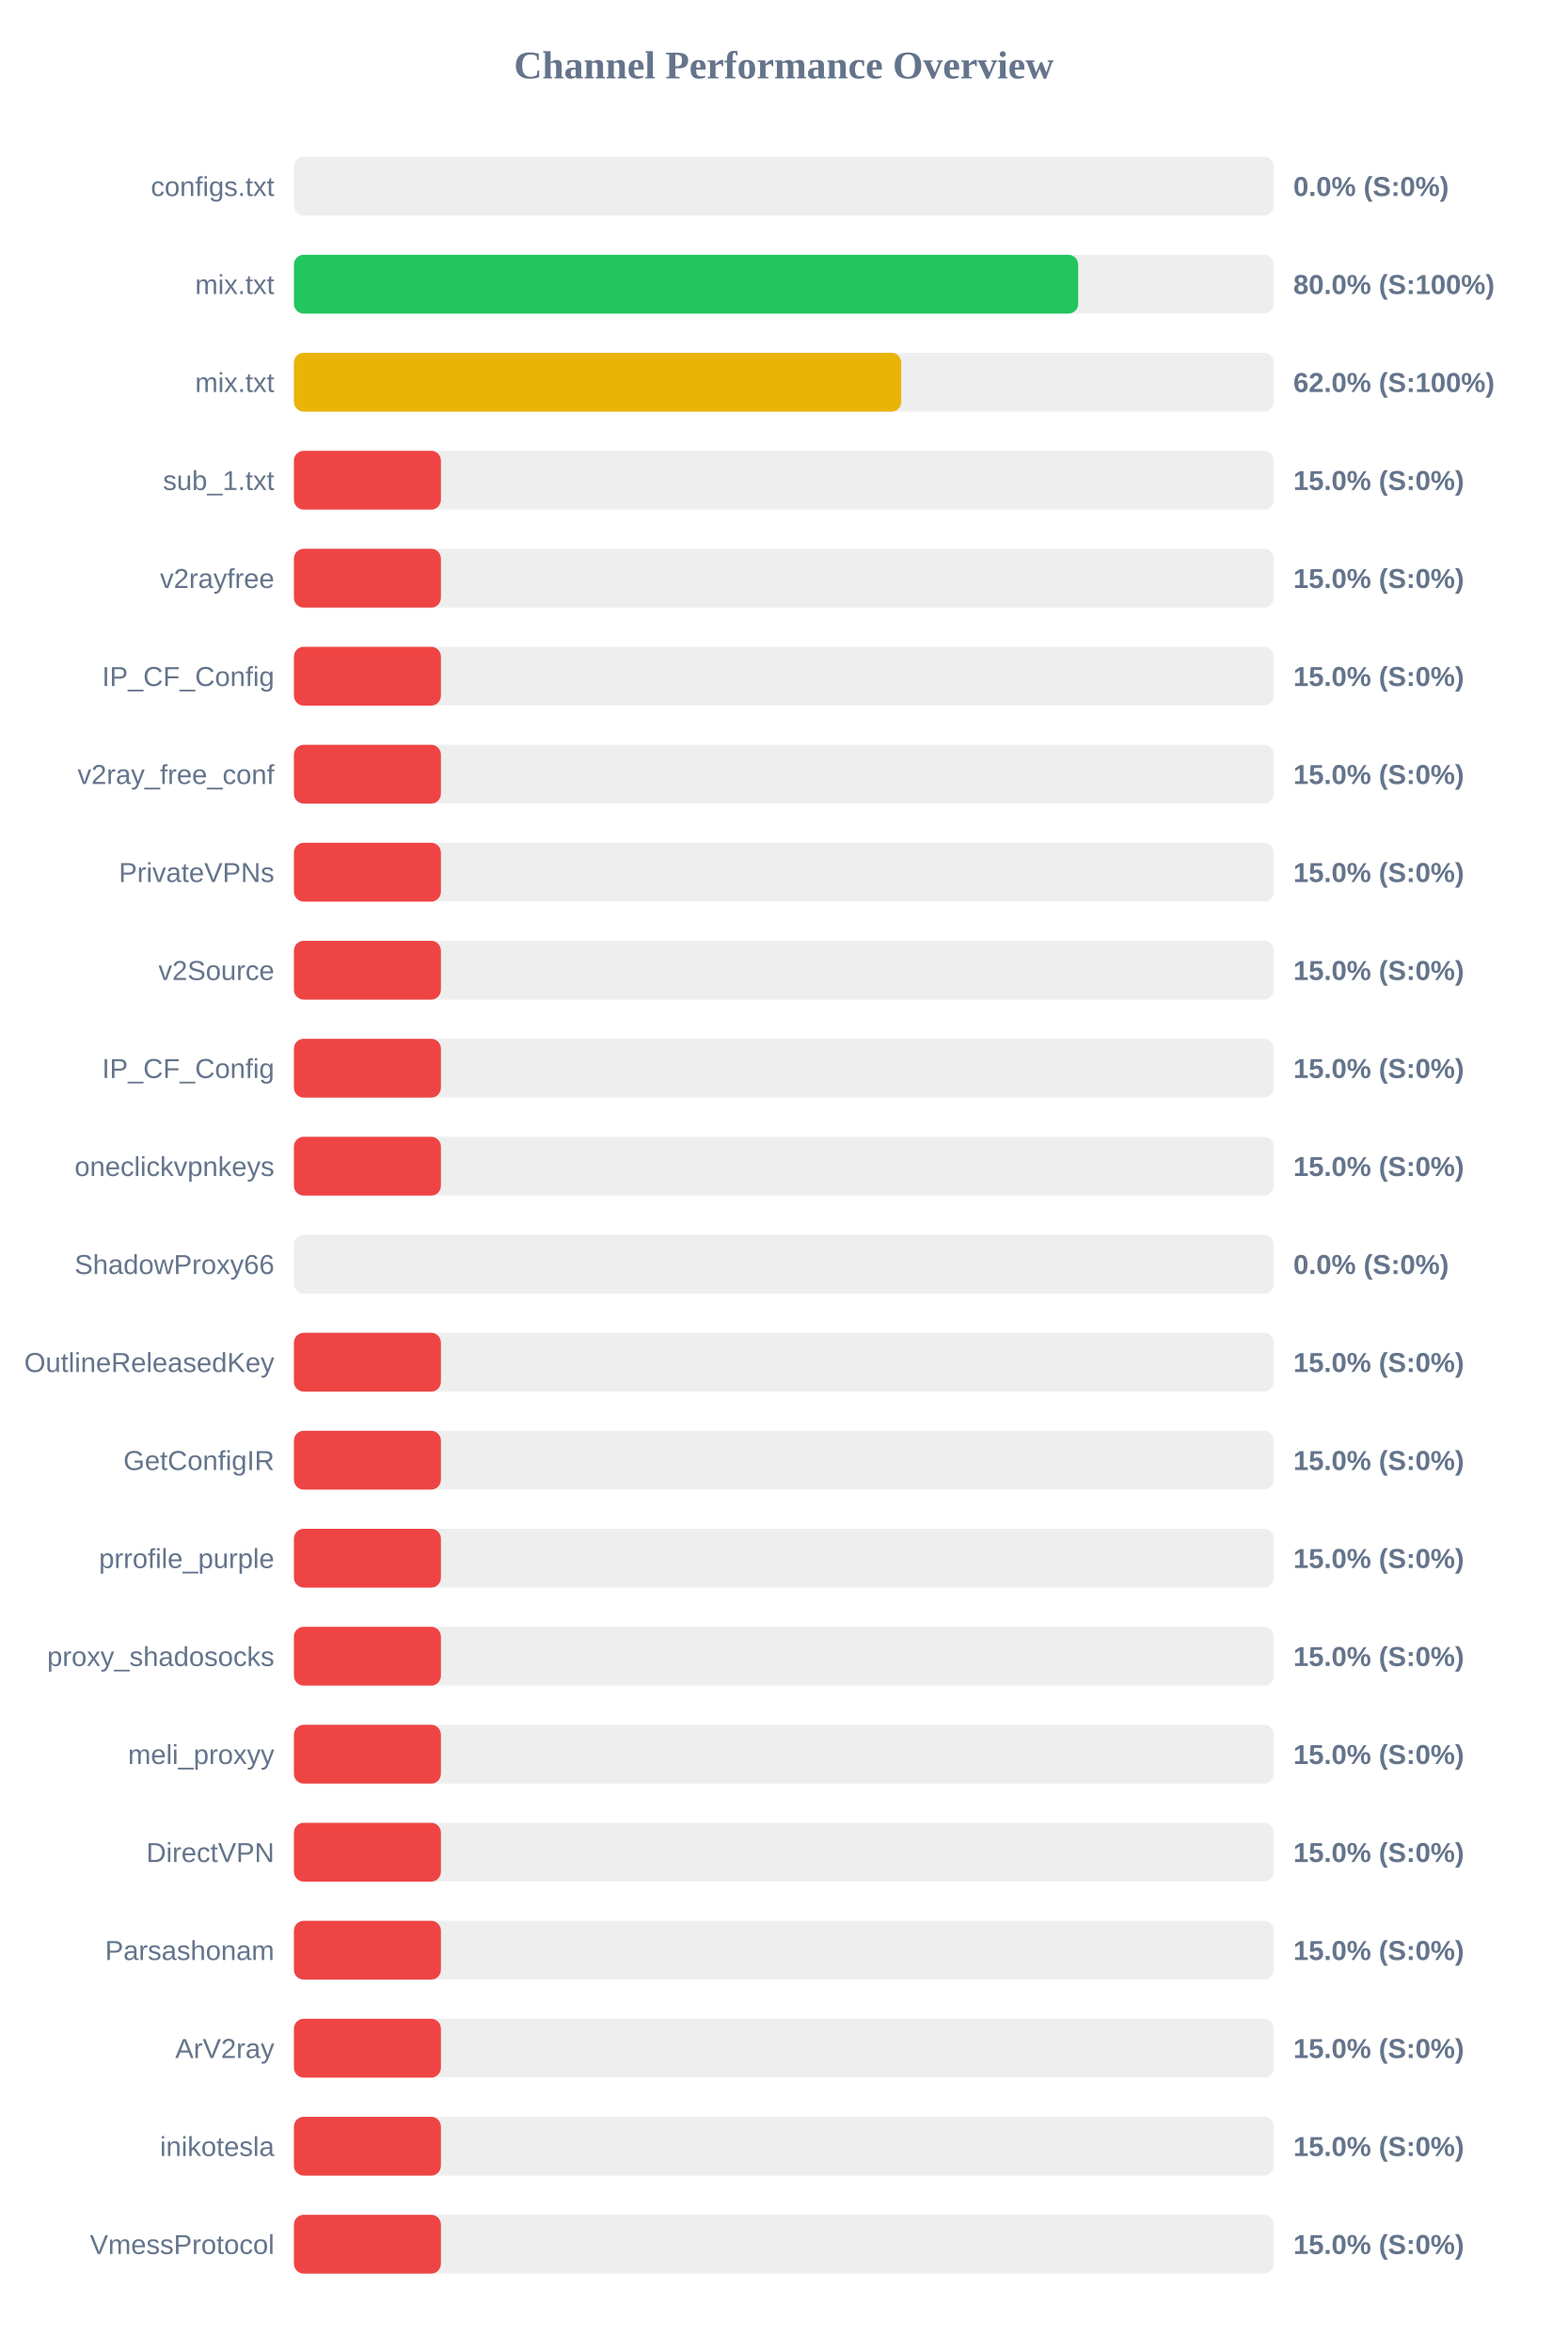
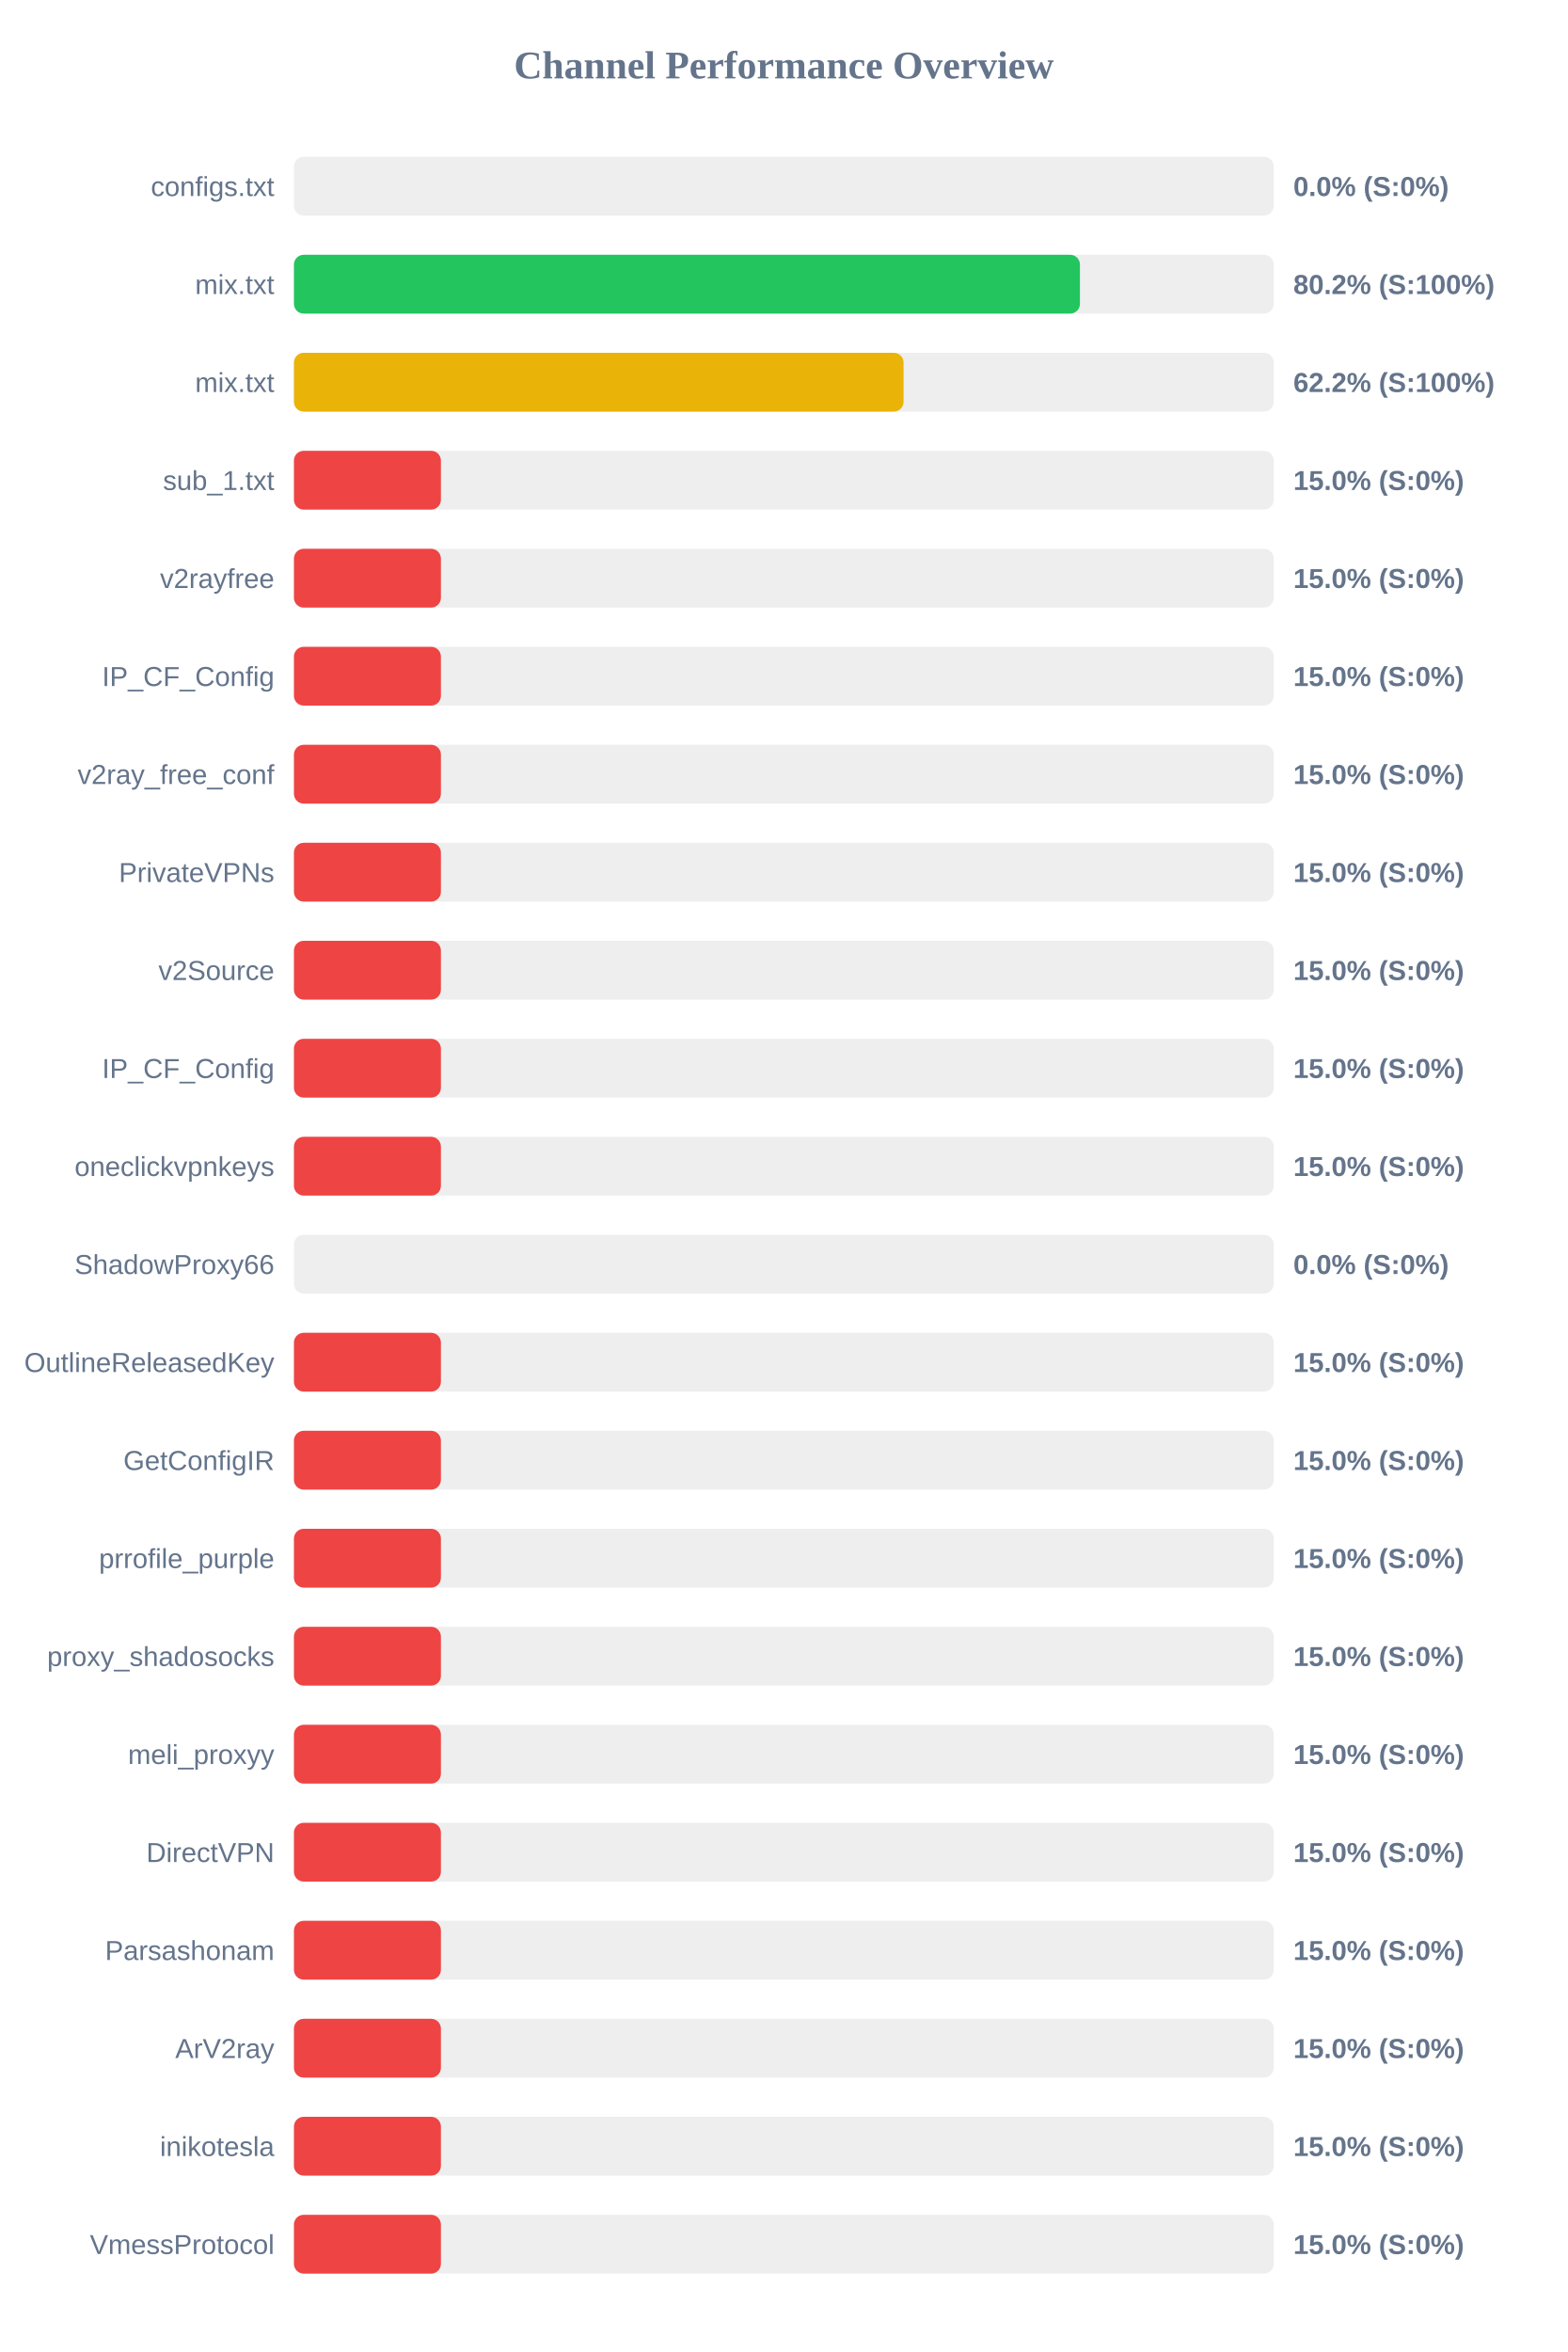
<svg xmlns="http://www.w3.org/2000/svg" width="800" height="1200" version="1.1">
  <style>
        .row { font: 14px Arial; fill: #64748b; }
        .score { font: bold 14px Arial; fill: #64748b; }
    </style>
  <text x="400" y="40" text-anchor="middle" font-size="20px" font-weight="bold" fill="#64748b">Channel Performance Overview</text>
  <rect x="150" y="80" width="500" height="30" fill="#eee" rx="5" />
  <rect x="150" y="80" width="0.0" height="30" fill="#ef4444" rx="5" />
  <text x="140" y="100" text-anchor="end" class="row">configs.txt</text>
  <text x="660" y="100" text-anchor="start" class="score">0.0% (S:0%)</text>
  <rect x="150" y="130" width="500" height="30" fill="#eee" rx="5" />
-   <rect x="150" y="130" width="400.2" height="30" fill="#22c55e" rx="5" />
+   <rect x="150" y="130" width="401.1" height="30" fill="#22c55e" rx="5" />
  <text x="140" y="150" text-anchor="end" class="row">mix.txt</text>
-   <text x="660" y="150" text-anchor="start" class="score">80.0% (S:100%)</text>
+   <text x="660" y="150" text-anchor="start" class="score">80.2% (S:100%)</text>
  <rect x="150" y="180" width="500" height="30" fill="#eee" rx="5" />
-   <rect x="150" y="180" width="309.9" height="30" fill="#eab308" rx="5" />
+   <rect x="150" y="180" width="311.1" height="30" fill="#eab308" rx="5" />
  <text x="140" y="200" text-anchor="end" class="row">mix.txt</text>
-   <text x="660" y="200" text-anchor="start" class="score">62.0% (S:100%)</text>
+   <text x="660" y="200" text-anchor="start" class="score">62.2% (S:100%)</text>
  <rect x="150" y="230" width="500" height="30" fill="#eee" rx="5" />
  <rect x="150" y="230" width="75.0" height="30" fill="#ef4444" rx="5" />
  <text x="140" y="250" text-anchor="end" class="row">sub_1.txt</text>
  <text x="660" y="250" text-anchor="start" class="score">15.0% (S:0%)</text>
  <rect x="150" y="280" width="500" height="30" fill="#eee" rx="5" />
  <rect x="150" y="280" width="75.0" height="30" fill="#ef4444" rx="5" />
  <text x="140" y="300" text-anchor="end" class="row">v2rayfree</text>
  <text x="660" y="300" text-anchor="start" class="score">15.0% (S:0%)</text>
  <rect x="150" y="330" width="500" height="30" fill="#eee" rx="5" />
  <rect x="150" y="330" width="75.0" height="30" fill="#ef4444" rx="5" />
  <text x="140" y="350" text-anchor="end" class="row">IP_CF_Config</text>
  <text x="660" y="350" text-anchor="start" class="score">15.0% (S:0%)</text>
  <rect x="150" y="380" width="500" height="30" fill="#eee" rx="5" />
  <rect x="150" y="380" width="75.0" height="30" fill="#ef4444" rx="5" />
  <text x="140" y="400" text-anchor="end" class="row">v2ray_free_conf</text>
  <text x="660" y="400" text-anchor="start" class="score">15.0% (S:0%)</text>
  <rect x="150" y="430" width="500" height="30" fill="#eee" rx="5" />
  <rect x="150" y="430" width="75.0" height="30" fill="#ef4444" rx="5" />
  <text x="140" y="450" text-anchor="end" class="row">PrivateVPNs</text>
  <text x="660" y="450" text-anchor="start" class="score">15.0% (S:0%)</text>
  <rect x="150" y="480" width="500" height="30" fill="#eee" rx="5" />
  <rect x="150" y="480" width="75.0" height="30" fill="#ef4444" rx="5" />
  <text x="140" y="500" text-anchor="end" class="row">v2Source</text>
  <text x="660" y="500" text-anchor="start" class="score">15.0% (S:0%)</text>
  <rect x="150" y="530" width="500" height="30" fill="#eee" rx="5" />
  <rect x="150" y="530" width="75.0" height="30" fill="#ef4444" rx="5" />
  <text x="140" y="550" text-anchor="end" class="row">IP_CF_Config</text>
  <text x="660" y="550" text-anchor="start" class="score">15.0% (S:0%)</text>
  <rect x="150" y="580" width="500" height="30" fill="#eee" rx="5" />
  <rect x="150" y="580" width="75.0" height="30" fill="#ef4444" rx="5" />
  <text x="140" y="600" text-anchor="end" class="row">oneclickvpnkeys</text>
  <text x="660" y="600" text-anchor="start" class="score">15.0% (S:0%)</text>
  <rect x="150" y="630" width="500" height="30" fill="#eee" rx="5" />
  <rect x="150" y="630" width="0.0" height="30" fill="#ef4444" rx="5" />
  <text x="140" y="650" text-anchor="end" class="row">ShadowProxy66</text>
  <text x="660" y="650" text-anchor="start" class="score">0.0% (S:0%)</text>
  <rect x="150" y="680" width="500" height="30" fill="#eee" rx="5" />
  <rect x="150" y="680" width="75.0" height="30" fill="#ef4444" rx="5" />
  <text x="140" y="700" text-anchor="end" class="row">OutlineReleasedKey</text>
  <text x="660" y="700" text-anchor="start" class="score">15.0% (S:0%)</text>
  <rect x="150" y="730" width="500" height="30" fill="#eee" rx="5" />
  <rect x="150" y="730" width="75.0" height="30" fill="#ef4444" rx="5" />
  <text x="140" y="750" text-anchor="end" class="row">GetConfigIR</text>
  <text x="660" y="750" text-anchor="start" class="score">15.0% (S:0%)</text>
  <rect x="150" y="780" width="500" height="30" fill="#eee" rx="5" />
  <rect x="150" y="780" width="75.0" height="30" fill="#ef4444" rx="5" />
  <text x="140" y="800" text-anchor="end" class="row">prrofile_purple</text>
  <text x="660" y="800" text-anchor="start" class="score">15.0% (S:0%)</text>
  <rect x="150" y="830" width="500" height="30" fill="#eee" rx="5" />
  <rect x="150" y="830" width="75.0" height="30" fill="#ef4444" rx="5" />
  <text x="140" y="850" text-anchor="end" class="row">proxy_shadosocks</text>
  <text x="660" y="850" text-anchor="start" class="score">15.0% (S:0%)</text>
  <rect x="150" y="880" width="500" height="30" fill="#eee" rx="5" />
  <rect x="150" y="880" width="75.0" height="30" fill="#ef4444" rx="5" />
  <text x="140" y="900" text-anchor="end" class="row">meli_proxyy</text>
  <text x="660" y="900" text-anchor="start" class="score">15.0% (S:0%)</text>
  <rect x="150" y="930" width="500" height="30" fill="#eee" rx="5" />
  <rect x="150" y="930" width="75.0" height="30" fill="#ef4444" rx="5" />
  <text x="140" y="950" text-anchor="end" class="row">DirectVPN</text>
  <text x="660" y="950" text-anchor="start" class="score">15.0% (S:0%)</text>
  <rect x="150" y="980" width="500" height="30" fill="#eee" rx="5" />
  <rect x="150" y="980" width="75.0" height="30" fill="#ef4444" rx="5" />
  <text x="140" y="1000" text-anchor="end" class="row">Parsashonam</text>
  <text x="660" y="1000" text-anchor="start" class="score">15.0% (S:0%)</text>
  <rect x="150" y="1030" width="500" height="30" fill="#eee" rx="5" />
  <rect x="150" y="1030" width="75.0" height="30" fill="#ef4444" rx="5" />
  <text x="140" y="1050" text-anchor="end" class="row">ArV2ray</text>
  <text x="660" y="1050" text-anchor="start" class="score">15.0% (S:0%)</text>
  <rect x="150" y="1080" width="500" height="30" fill="#eee" rx="5" />
  <rect x="150" y="1080" width="75.0" height="30" fill="#ef4444" rx="5" />
  <text x="140" y="1100" text-anchor="end" class="row">inikotesla</text>
  <text x="660" y="1100" text-anchor="start" class="score">15.0% (S:0%)</text>
  <rect x="150" y="1130" width="500" height="30" fill="#eee" rx="5" />
  <rect x="150" y="1130" width="75.0" height="30" fill="#ef4444" rx="5" />
  <text x="140" y="1150" text-anchor="end" class="row">VmessProtocol</text>
  <text x="660" y="1150" text-anchor="start" class="score">15.0% (S:0%)</text>
</svg>
